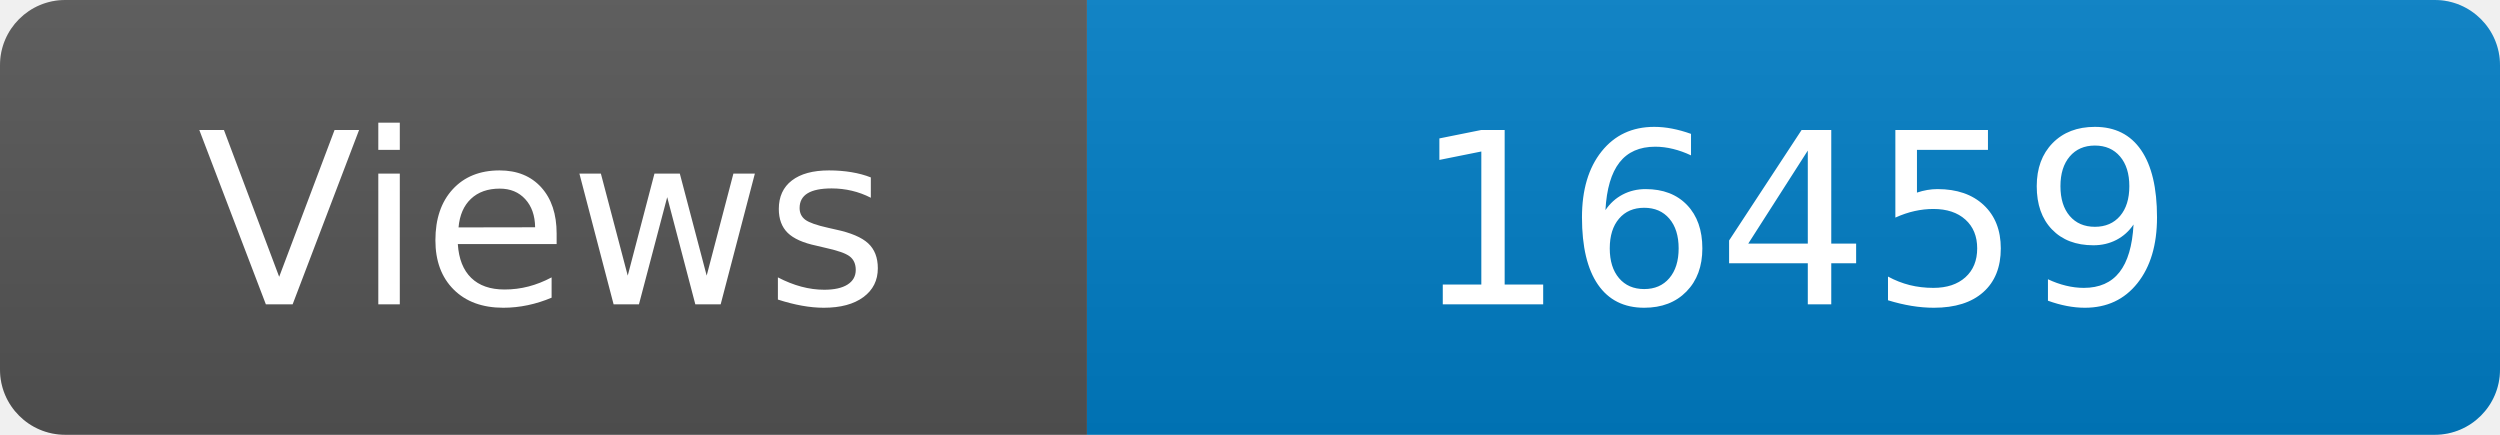
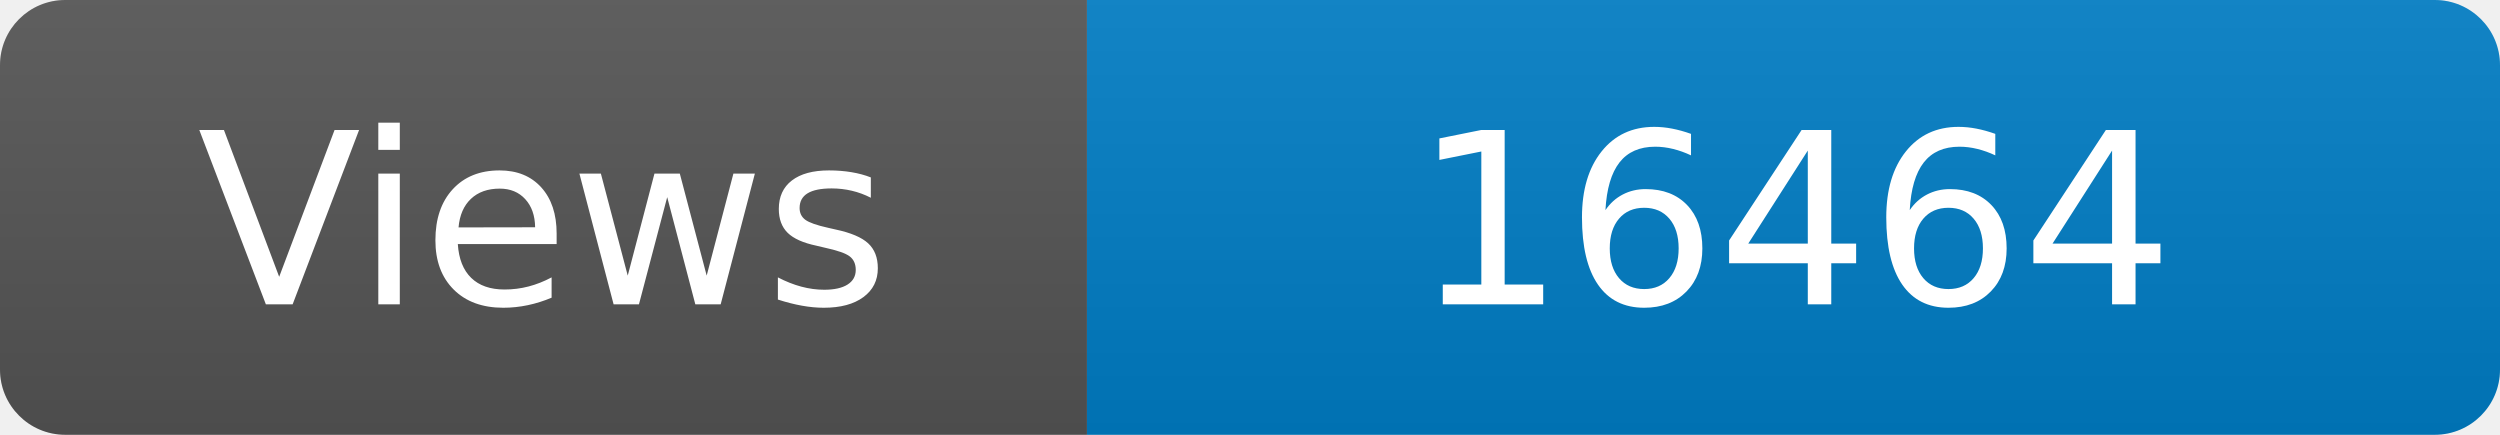
<svg xmlns="http://www.w3.org/2000/svg" width="115" height="20" role="img" aria-label="Maintained?: yes">
  <linearGradient id="s" x2="0" y2="100%">
    <stop offset="0" stop-color="#bbb" stop-opacity=".1" />
    <stop offset="1" stop-opacity=".1" />
  </linearGradient>
  <clipPath id="r">
    <rect width="115" height="20" rx="3" fill="#fff" />
  </clipPath>
  <g clip-path="url(#r)">
    <rect width="50" height="20" fill="#555" />
    <rect x="50" width="160" height="20" fill="#007ec6" />
    <rect width="115" height="20" fill="url(#s)" />
  </g>
  <g fill="#fff" text-anchor="middle" font-family="Verdana,Geneva,DejaVu Sans,sans-serif" font-size="110">
    <text x="250" y="140" transform="scale(.1)" fill="#fff">Views</text>
-     <text x="825" y="140" transform="scale(.1)" fill="#fff">16459</text>
+     <text x="825" y="140" transform="scale(.1)" fill="#fff">16464</text>
  </g>
</svg>
